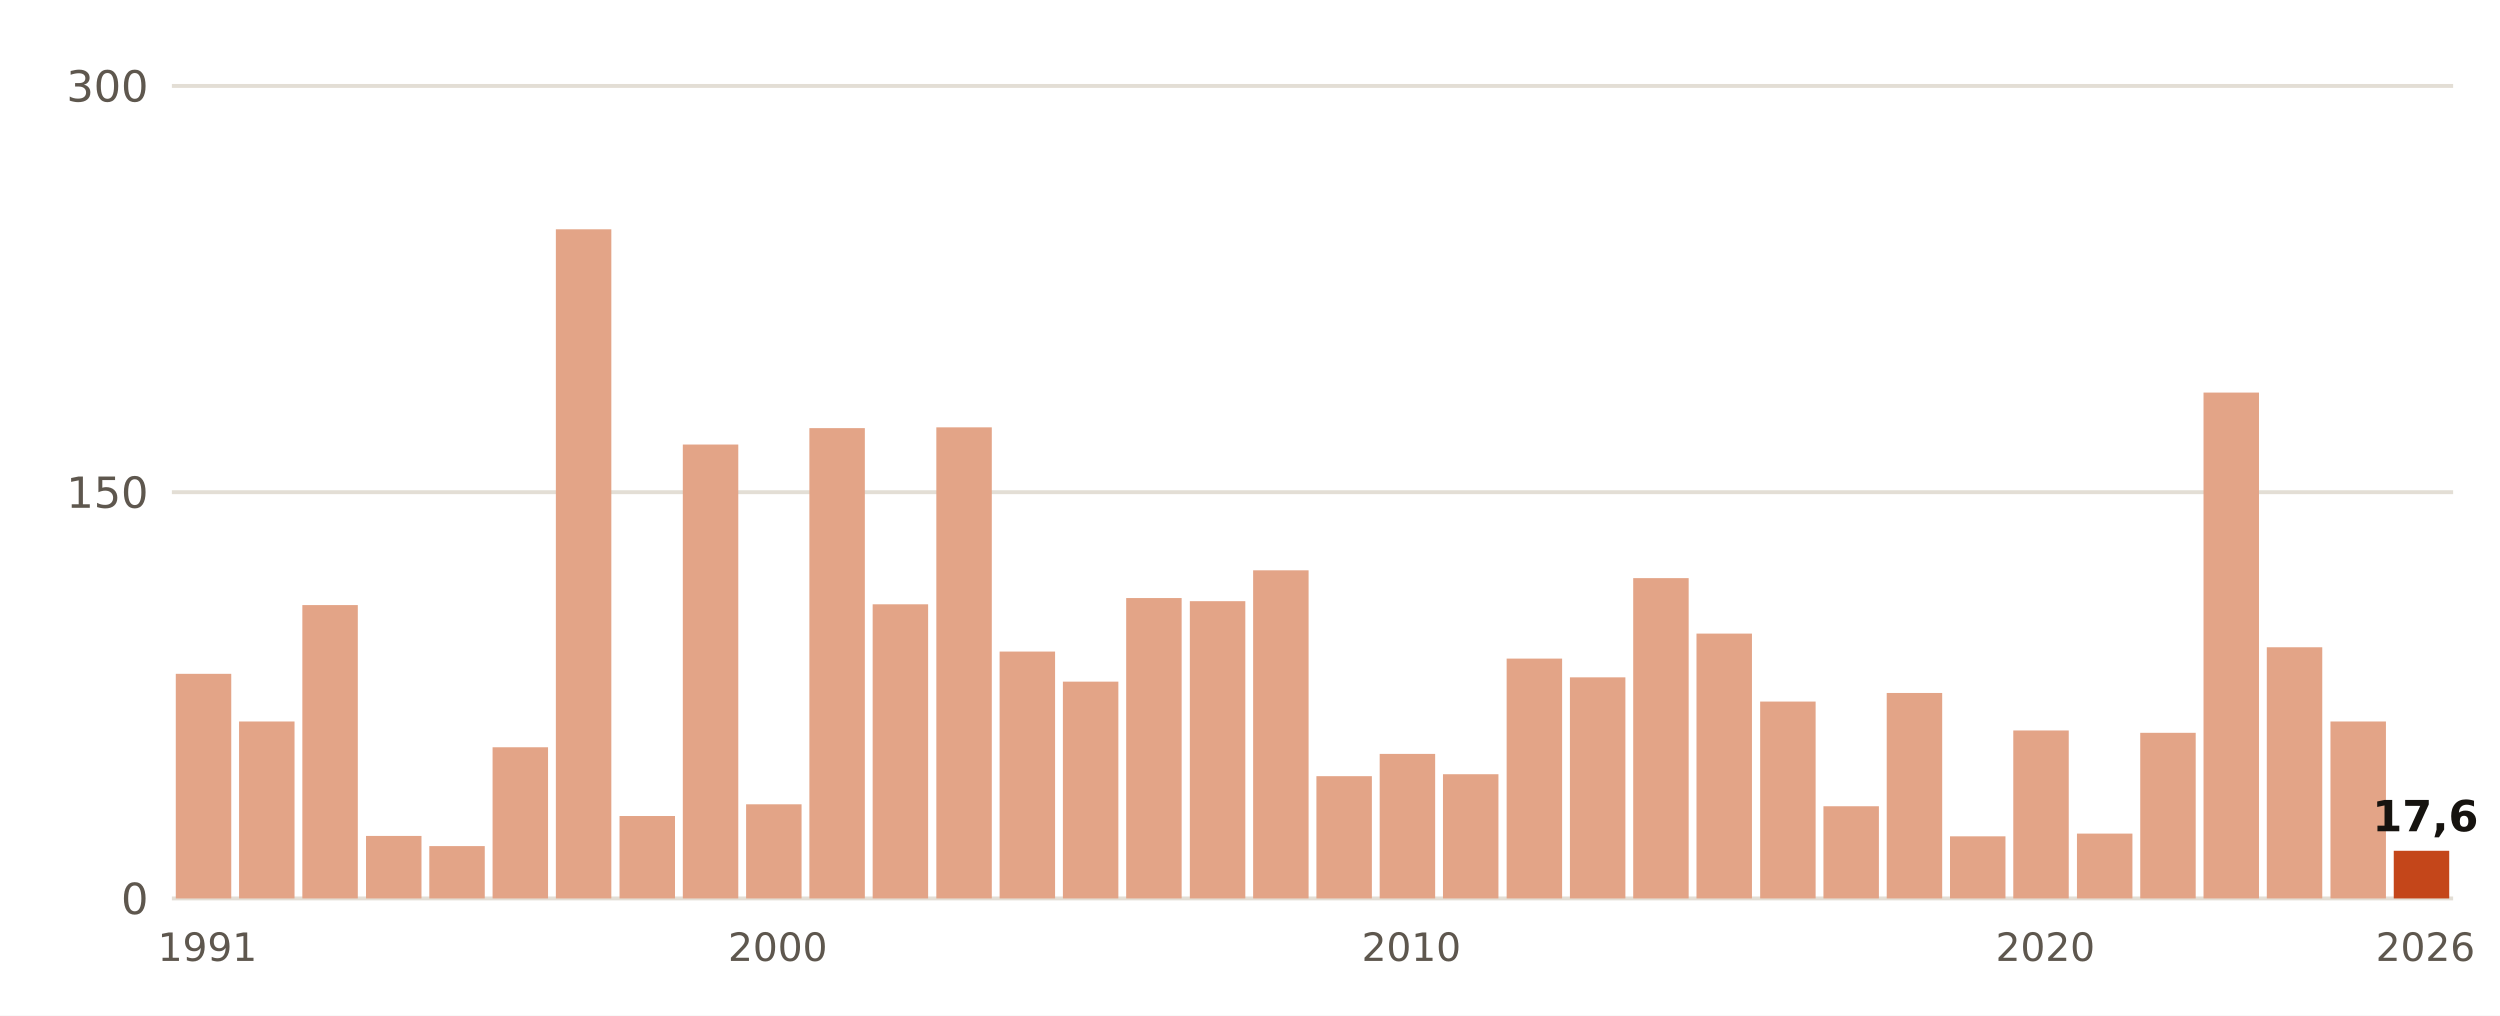
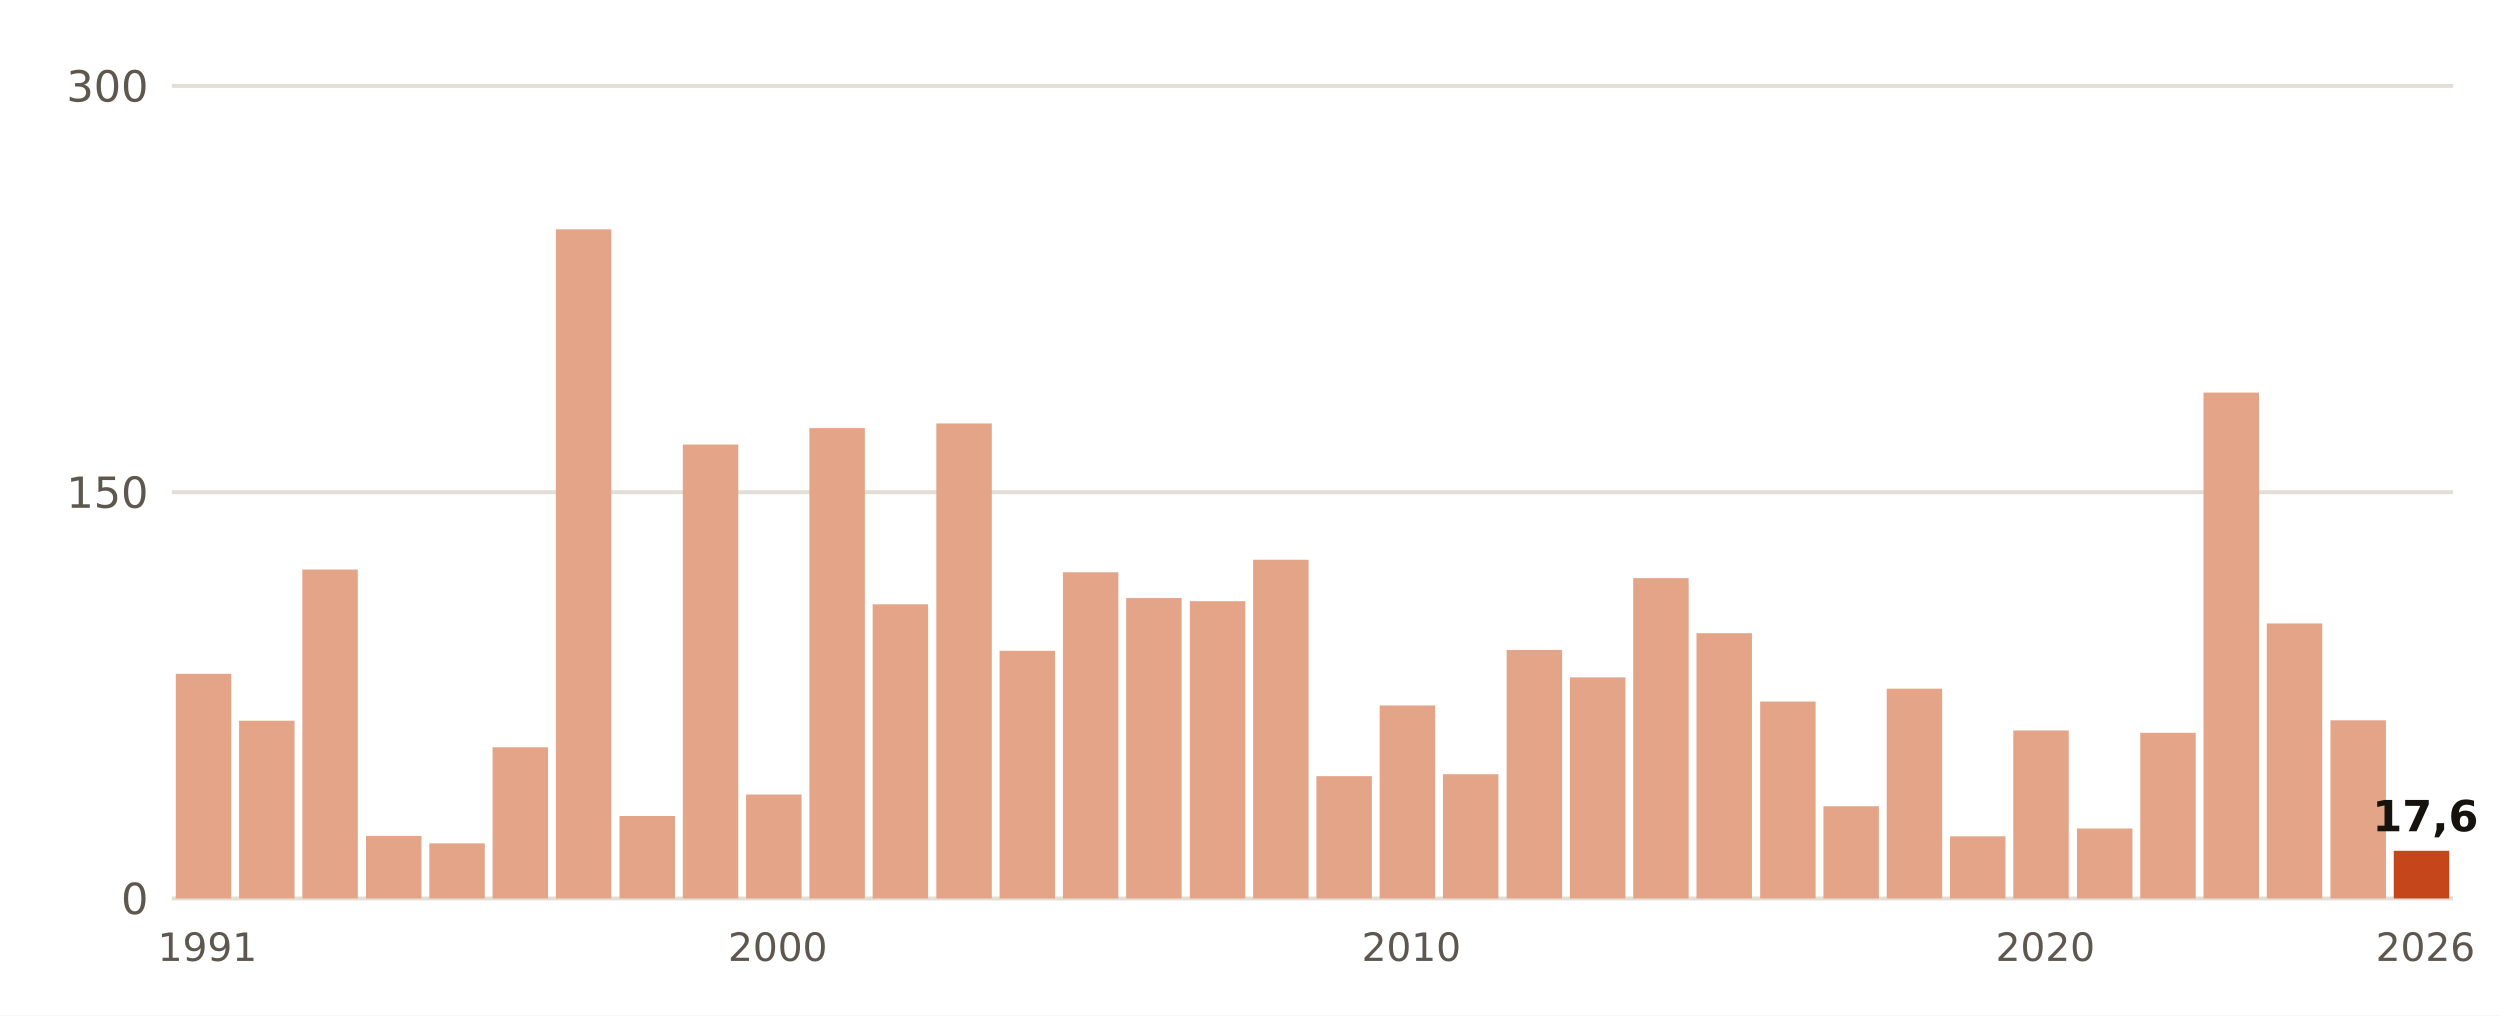
- <svg xmlns="http://www.w3.org/2000/svg" viewBox="0 0 640 260" width="640" height="260" role="img" aria-label="Lluvia del 1 de septiembre al 30 de octubre, otoño a otoño, en Huelva, Ronda Este">
+ <svg xmlns="http://www.w3.org/2000/svg" viewBox="0 0 640 260" width="640" height="260" role="img" aria-label="Lluvia del 1 de septiembre al 31 de octubre, otoño a otoño, en Huelva, Ronda Este">
  <rect width="640" height="260" fill="#FFFFFF" />
  <line x1="44" x2="628" y1="230.0" y2="230.0" stroke="#E3DED5" stroke-width="1" />
  <text x="38.0" y="234.0" font-size="11" fill="#5E574E" text-anchor="end" font-weight="400" font-family="Public Sans, DejaVu Sans, Arial, sans-serif">0</text>
  <line x1="44" x2="628" y1="126.0" y2="126.0" stroke="#E3DED5" stroke-width="1" />
  <text x="38.0" y="130.0" font-size="11" fill="#5E574E" text-anchor="end" font-weight="400" font-family="Public Sans, DejaVu Sans, Arial, sans-serif">150</text>
  <line x1="44" x2="628" y1="22.0" y2="22.0" stroke="#E3DED5" stroke-width="1" />
  <text x="38.0" y="26.0" font-size="11" fill="#5E574E" text-anchor="end" font-weight="400" font-family="Public Sans, DejaVu Sans, Arial, sans-serif">300</text>
  <rect x="45.0" y="172.5" width="14.2" height="57.5" fill="#E3A487" />
  <text x="53.1" y="246.0" font-size="10" fill="#5E574E" text-anchor="middle" font-weight="400" font-family="Public Sans, DejaVu Sans, Arial, sans-serif">1991</text>
-   <rect x="61.2" y="184.7" width="14.2" height="45.3" fill="#E3A487" />
-   <rect x="77.4" y="154.9" width="14.2" height="75.1" fill="#E3A487" />
+   <rect x="61.2" y="184.5" width="14.2" height="45.5" fill="#E3A487" />
+   <rect x="77.4" y="145.8" width="14.2" height="84.2" fill="#E3A487" />
  <rect x="93.7" y="214.0" width="14.2" height="16.0" fill="#E3A487" />
-   <rect x="109.9" y="216.6" width="14.2" height="13.4" fill="#E3A487" />
+   <rect x="109.9" y="215.9" width="14.2" height="14.1" fill="#E3A487" />
  <rect x="126.1" y="191.3" width="14.2" height="38.7" fill="#E3A487" />
  <rect x="142.3" y="58.7" width="14.2" height="171.3" fill="#E3A487" />
  <rect x="158.6" y="208.9" width="14.2" height="21.1" fill="#E3A487" />
  <rect x="174.8" y="113.8" width="14.2" height="116.2" fill="#E3A487" />
-   <rect x="191.0" y="205.9" width="14.2" height="24.1" fill="#E3A487" />
+   <rect x="191.0" y="203.4" width="14.2" height="26.6" fill="#E3A487" />
  <text x="199.1" y="246.0" font-size="10" fill="#5E574E" text-anchor="middle" font-weight="400" font-family="Public Sans, DejaVu Sans, Arial, sans-serif">2000</text>
  <rect x="207.2" y="109.6" width="14.2" height="120.4" fill="#E3A487" />
  <rect x="223.4" y="154.7" width="14.2" height="75.3" fill="#E3A487" />
-   <rect x="239.7" y="109.4" width="14.2" height="120.6" fill="#E3A487" />
-   <rect x="255.9" y="166.8" width="14.2" height="63.2" fill="#E3A487" />
-   <rect x="272.1" y="174.5" width="14.2" height="55.5" fill="#E3A487" />
+   <rect x="239.7" y="108.4" width="14.2" height="121.6" fill="#E3A487" />
+   <rect x="255.9" y="166.6" width="14.2" height="63.4" fill="#E3A487" />
+   <rect x="272.1" y="146.5" width="14.2" height="83.5" fill="#E3A487" />
  <rect x="288.3" y="153.1" width="14.2" height="76.9" fill="#E3A487" />
  <rect x="304.6" y="153.9" width="14.2" height="76.1" fill="#E3A487" />
-   <rect x="320.8" y="146.0" width="14.2" height="84.0" fill="#E3A487" />
+   <rect x="320.8" y="143.3" width="14.2" height="86.7" fill="#E3A487" />
  <rect x="337.0" y="198.7" width="14.2" height="31.3" fill="#E3A487" />
-   <rect x="353.2" y="193.0" width="14.2" height="37.0" fill="#E3A487" />
+   <rect x="353.2" y="180.6" width="14.2" height="49.4" fill="#E3A487" />
  <text x="361.3" y="246.0" font-size="10" fill="#5E574E" text-anchor="middle" font-weight="400" font-family="Public Sans, DejaVu Sans, Arial, sans-serif">2010</text>
  <rect x="369.4" y="198.2" width="14.2" height="31.8" fill="#E3A487" />
-   <rect x="385.7" y="168.6" width="14.2" height="61.4" fill="#E3A487" />
+   <rect x="385.7" y="166.4" width="14.2" height="63.6" fill="#E3A487" />
  <rect x="401.9" y="173.4" width="14.2" height="56.6" fill="#E3A487" />
  <rect x="418.1" y="148.0" width="14.2" height="82.0" fill="#E3A487" />
-   <rect x="434.3" y="162.2" width="14.2" height="67.8" fill="#E3A487" />
+   <rect x="434.3" y="162.1" width="14.2" height="67.9" fill="#E3A487" />
  <rect x="450.6" y="179.6" width="14.2" height="50.4" fill="#E3A487" />
  <rect x="466.8" y="206.4" width="14.2" height="23.6" fill="#E3A487" />
-   <rect x="483.0" y="177.4" width="14.2" height="52.6" fill="#E3A487" />
+   <rect x="483.0" y="176.3" width="14.2" height="53.7" fill="#E3A487" />
  <rect x="499.2" y="214.1" width="14.2" height="15.9" fill="#E3A487" />
  <rect x="515.4" y="187.0" width="14.2" height="43.0" fill="#E3A487" />
  <text x="523.6" y="246.0" font-size="10" fill="#5E574E" text-anchor="middle" font-weight="400" font-family="Public Sans, DejaVu Sans, Arial, sans-serif">2020</text>
-   <rect x="531.7" y="213.4" width="14.2" height="16.6" fill="#E3A487" />
+   <rect x="531.7" y="212.1" width="14.2" height="17.9" fill="#E3A487" />
  <rect x="547.9" y="187.6" width="14.2" height="42.4" fill="#E3A487" />
  <rect x="564.1" y="100.5" width="14.2" height="129.5" fill="#E3A487" />
-   <rect x="580.3" y="165.7" width="14.2" height="64.3" fill="#E3A487" />
-   <rect x="596.6" y="184.7" width="14.2" height="45.3" fill="#E3A487" />
+   <rect x="580.3" y="159.6" width="14.2" height="70.4" fill="#E3A487" />
+   <rect x="596.6" y="184.4" width="14.2" height="45.6" fill="#E3A487" />
  <rect x="612.8" y="217.8" width="14.2" height="12.2" fill="#C4461A" />
  <text x="620.9" y="212.8" font-size="11" fill="#16130F" text-anchor="middle" font-weight="700" font-family="Public Sans, DejaVu Sans, Arial, sans-serif">17,6</text>
  <text x="620.9" y="246.0" font-size="10" fill="#5E574E" text-anchor="middle" font-weight="400" font-family="Public Sans, DejaVu Sans, Arial, sans-serif">2026</text>
</svg>
